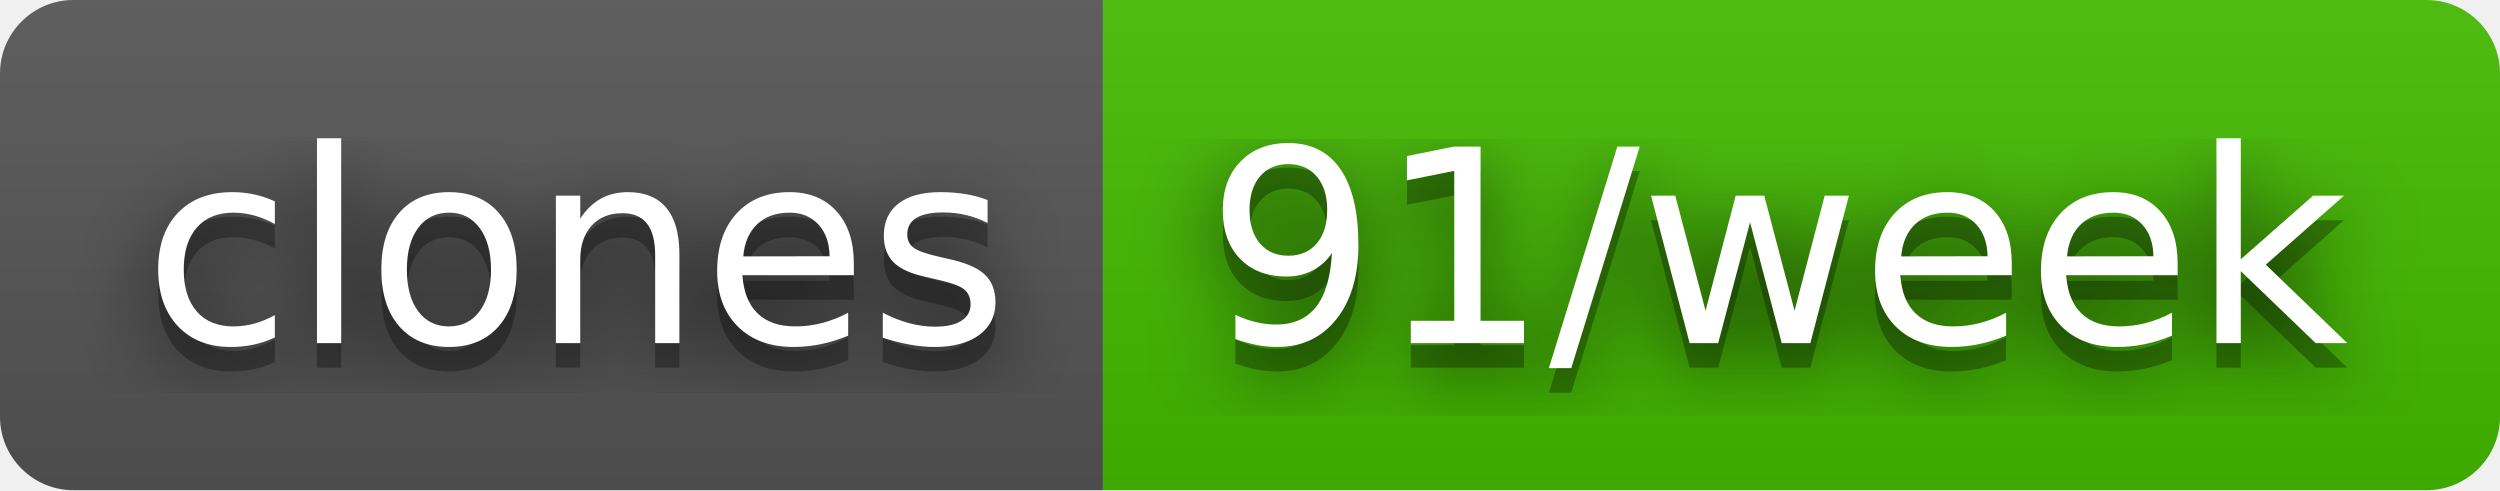
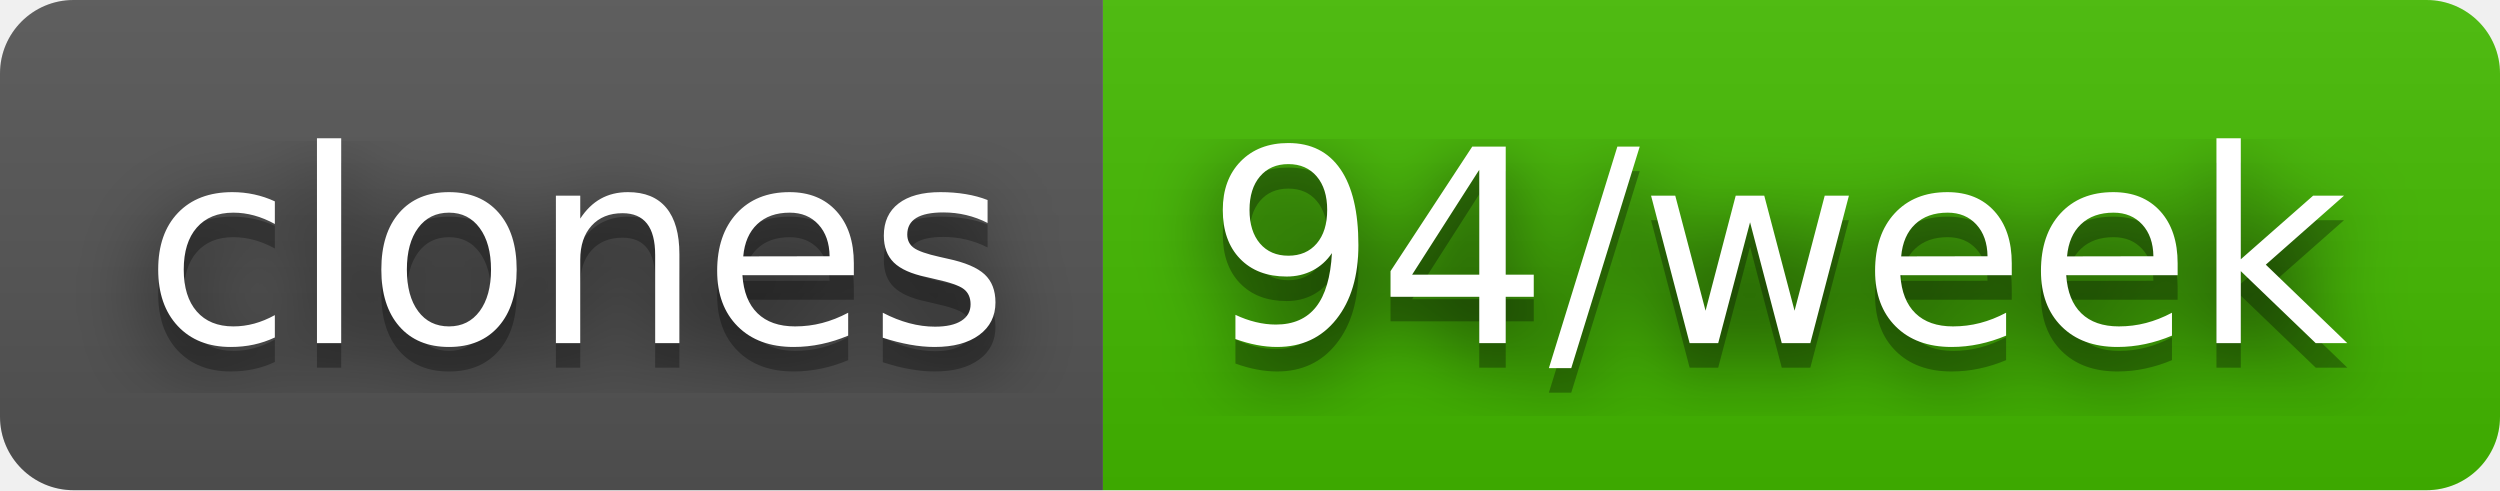
- <svg xmlns="http://www.w3.org/2000/svg" width="102" height="20" role="img" aria-label="clones: 91/week">
+ <svg xmlns="http://www.w3.org/2000/svg" width="102" height="20" role="img" aria-label="clones: 94/week">
  <filter id="blur">
    <feGaussianBlur stdDeviation="16" />
  </filter>
  <linearGradient id="s" x2="0" y2="100%">
    <stop offset="0" stop-color="#bbb" stop-opacity=".1" />
    <stop offset="1" stop-opacity=".1" />
  </linearGradient>
  <clipPath id="r">
    <rect width="102" height="20" rx="3" />
  </clipPath>
  <g clip-path="url(#r)">
    <rect width="45" height="20" fill="#555" />
    <rect x="45" width="57" height="20" fill="#4b0" />
    <rect width="102" height="20" fill="url(#s)" />
  </g>
  <g fill="#fff" text-anchor="middle" font-family="Verdana,Geneva,DejaVu Sans,sans-serif" text-rendering="geometricPrecision" font-size="110">
    <g transform="scale(.1)">
      <g aria-hidden="true" fill="#010101">
        <text x="235" y="150" fill-opacity=".8" filter="url(#blur)" textLength="350">clones</text>
        <text x="235" y="150" fill-opacity=".3" textLength="350">clones</text>
      </g>
      <text x="235" y="140" textLength="350">clones</text>
    </g>
    <g transform="scale(.1)">
      <g aria-hidden="true" fill="#010101">
-         <text x="725" y="150" fill-opacity=".8" filter="url(#blur)" textLength="470">91/week</text>
-         <text x="725" y="150" fill-opacity=".3" textLength="470">91/week</text>
+         <text x="725" y="150" fill-opacity=".8" filter="url(#blur)" textLength="470">94/week</text>
+         <text x="725" y="150" fill-opacity=".3" textLength="470">94/week</text>
      </g>
-       <text x="725" y="140" textLength="470">91/week</text>
+       <text x="725" y="140" textLength="470">94/week</text>
    </g>
  </g>
</svg>
